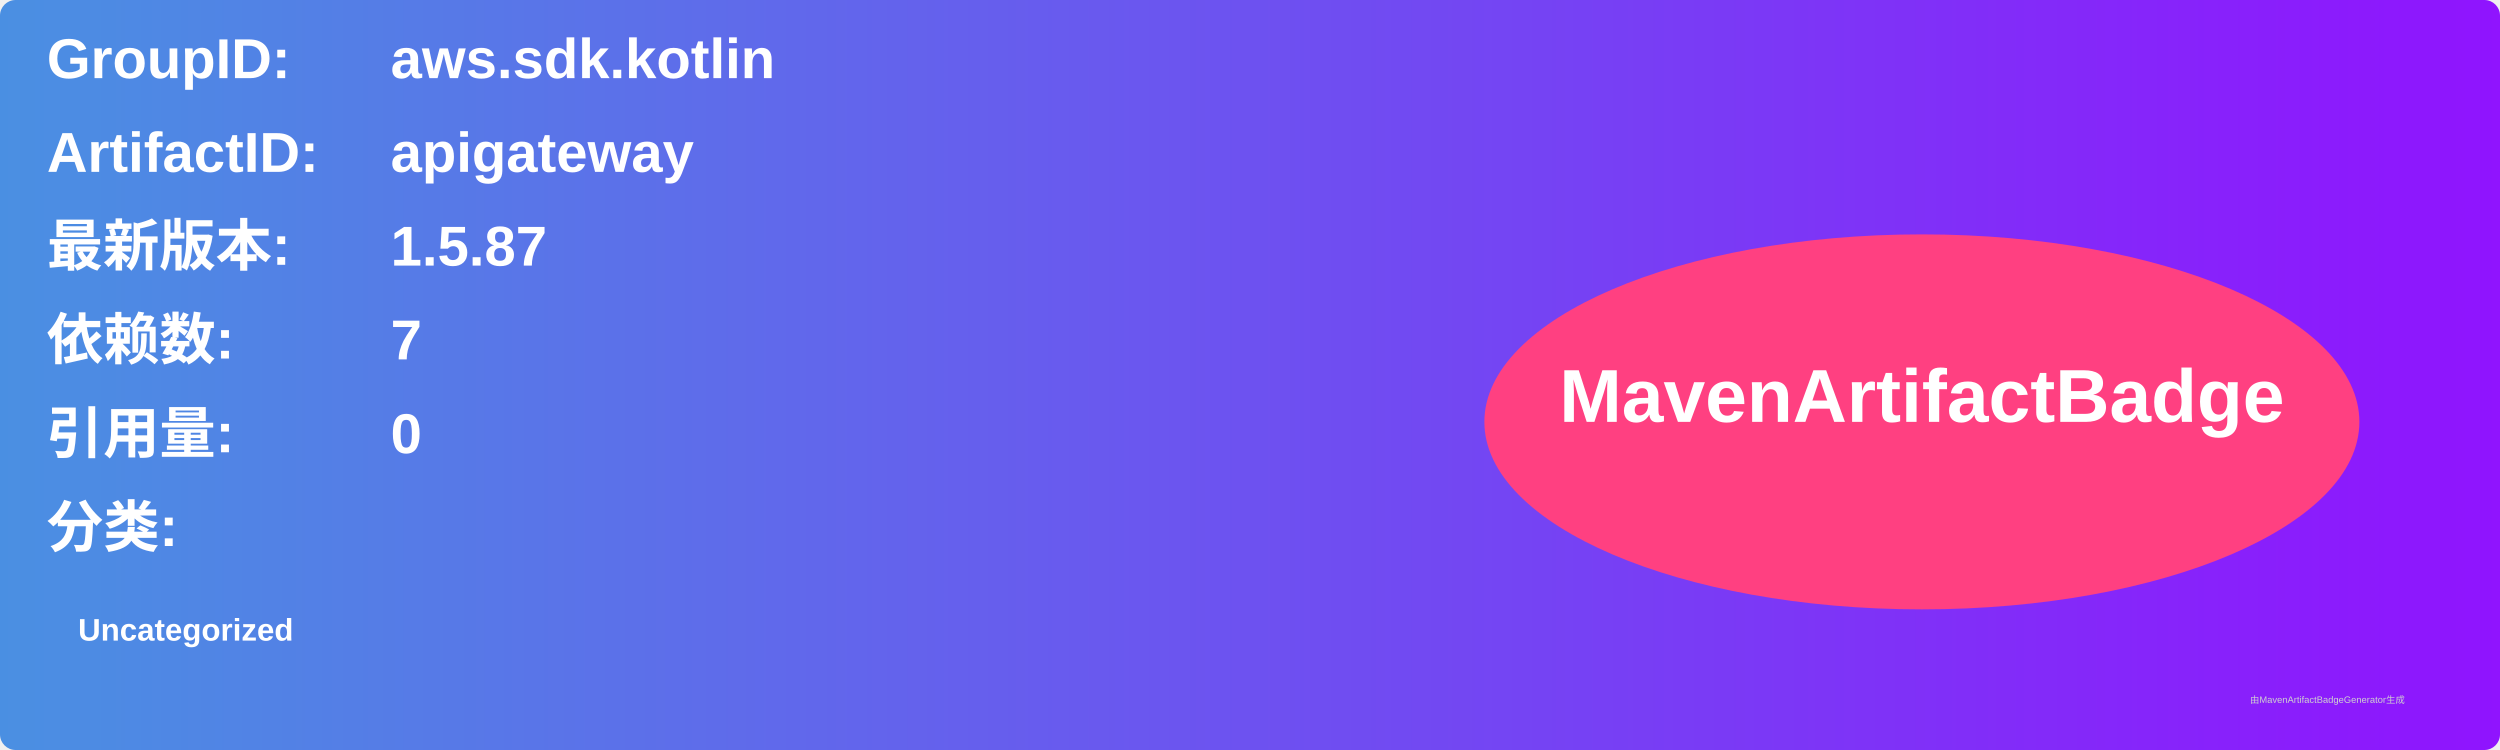
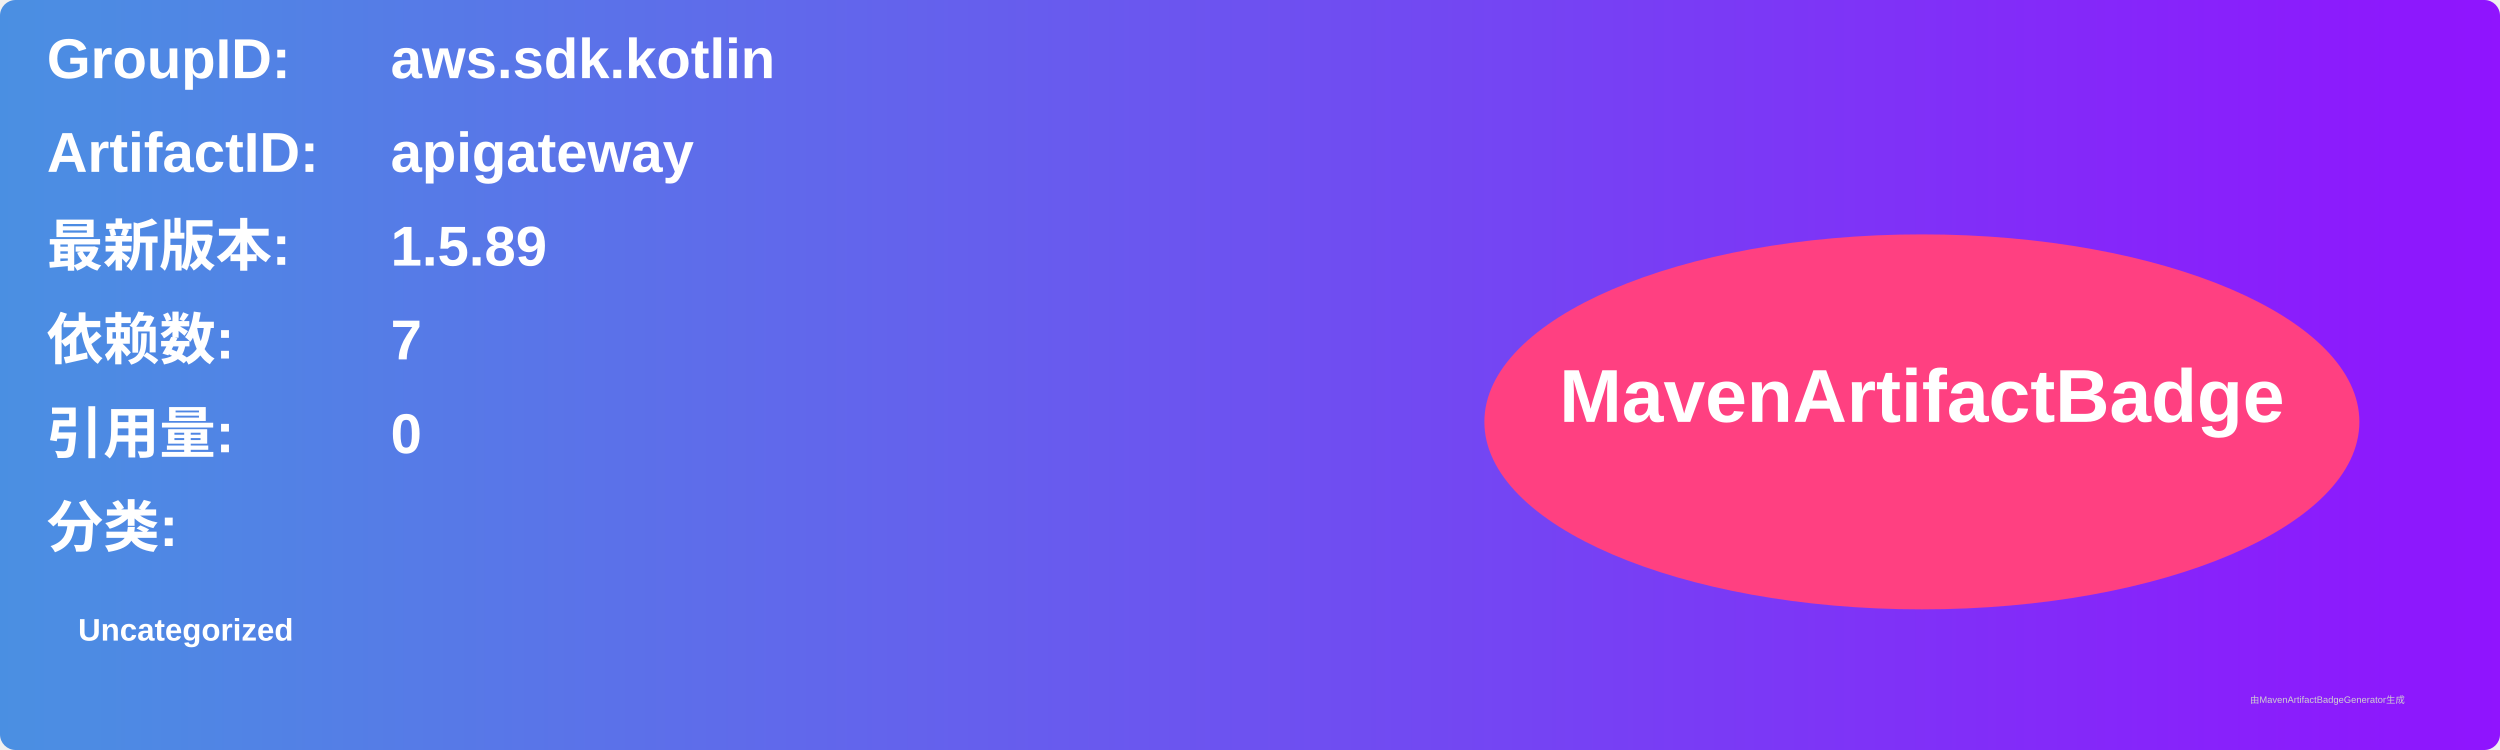
<svg xmlns="http://www.w3.org/2000/svg" width="800" height="240" viewBox="0 0 800 240">
  <linearGradient id="grad" x1="0%" y1="0%" x2="100%" y2="0%">
    <stop offset="0%" stop-color="#4a90e2" />
    <stop offset="100%" stop-color="#9013fe" />
  </linearGradient>
  <rect width="100%" height="100%" rx="5" ry="5" fill="url(#grad)" />
  <g transform="translate(15, 15)">
    <text x="0" y="10" font-family="Arial" font-size="18" fill="white" font-weight="bold" width="260">GroupID:</text>
    <text x="110" y="10" font-family="Arial" font-size="18" fill="white" font-weight="bold" width="460">aws.sdk.kotlin</text>
    <text x="0" y="40" font-family="Arial" font-size="18" fill="white" font-weight="bold" width="260">ArtifactID:</text>
    <text x="110" y="40" font-family="Arial" font-size="18" fill="white" font-weight="bold" width="460">apigateway</text>
    <text x="0" y="70" font-family="Arial" font-size="18" fill="white" font-weight="bold">最新版本:</text>
    <text x="110" y="70" font-family="Arial" font-size="18" fill="white" font-weight="bold">
-       <tspan font-weight="bold">1.5.87</tspan>
+       <tspan font-weight="bold">1.5.89</tspan>
    </text>
    <text x="0" y="100" font-family="Arial" font-size="18" fill="white" font-weight="bold">依赖数: </text>
    <text x="110" y="100" font-family="Arial" font-size="18" fill="white">
      <tspan font-weight="bold">7</tspan>
    </text>
    <text x="0" y="130" font-family="Arial" font-size="18" fill="white" font-weight="bold">引用量: </text>
    <text x="110" y="130" font-family="Arial" font-size="18" fill="white">
      <tspan font-weight="bold">0</tspan>
    </text>
    <text x="0" y="160" font-family="Arial" font-size="18" fill="white" font-weight="bold">分类:</text>
    <text x="10" y="190" font-family="Arial" font-size="10" fill="white">
      <tspan font-weight="bold">Uncategorized</tspan>
    </text>
    <ellipse cx="600" cy="120" rx="140" ry="60" fill="#ff4081" />
    <text x="600" y="120" text-anchor="middle" font-family="Arial" font-size="24" fill="white" font-weight="bold">MavenArtifactBadge</text>
  </g>
  <text x="720" y="225" font-family="Arial" font-size="3" fill="#d0d0d0">由MavenArtifactBadgeGenerator生成</text>
</svg>
